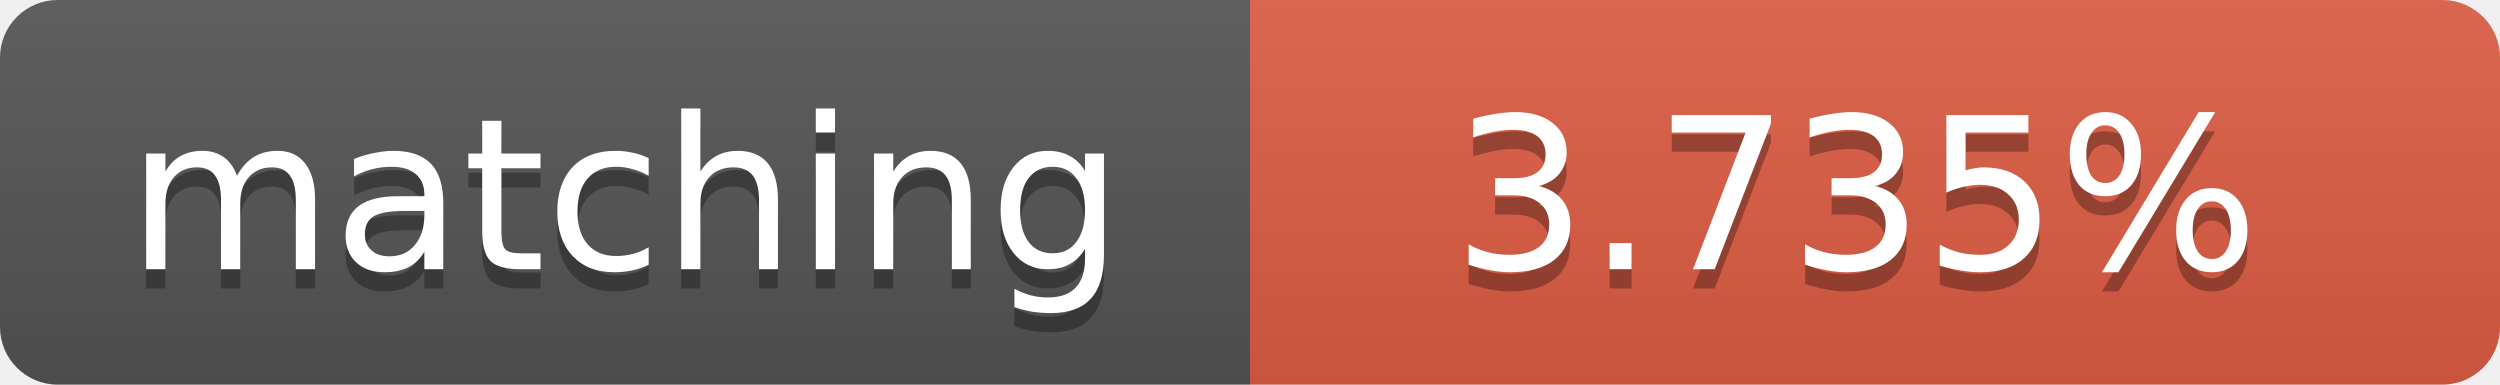
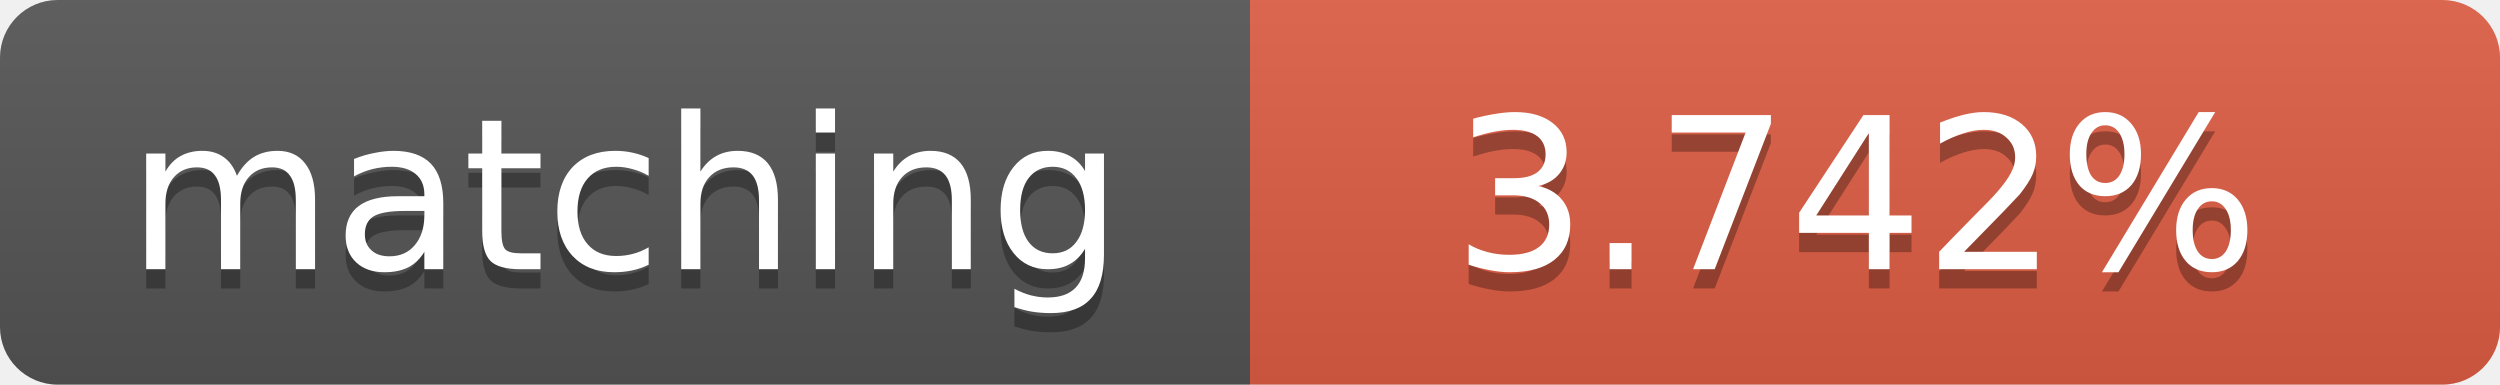
<svg xmlns="http://www.w3.org/2000/svg" width="130" height="20">
  <linearGradient id="b" x2="0" y2="100%">
    <stop offset="0" stop-color="#bbb" stop-opacity=".1" />
    <stop offset="1" stop-opacity=".1" />
  </linearGradient>
  <clipPath id="a">
    <rect width="130" height="20" rx="3" fill="#fff" />
  </clipPath>
  <g clip-path="url(#a)">
    <path fill="#555" d="M0 0h65v20H0z" />
    <path fill="#e05d44" d="M65 0h65v20H65z" />
    <path fill="url(#b)" d="M0 0h130v20H0z" />
  </g>
  <g fill="#fff" text-anchor="middle" font-family="DejaVu Sans,Verdana,Geneva,sans-serif" font-size="11">
    <text x="32.5" y="15" fill="#010101" fill-opacity=".3">matching</text>
    <text x="32.5" y="14">matching</text>
-     <text x="96.5" y="15" fill="#010101" fill-opacity=".3">3.735%</text>
-     <text x="96.5" y="14">3.735%</text>
+     <text x="96.5" y="15" fill="#010101" fill-opacity=".3">3.742%</text>
+     <text x="96.5" y="14">3.742%</text>
  </g>
</svg>
